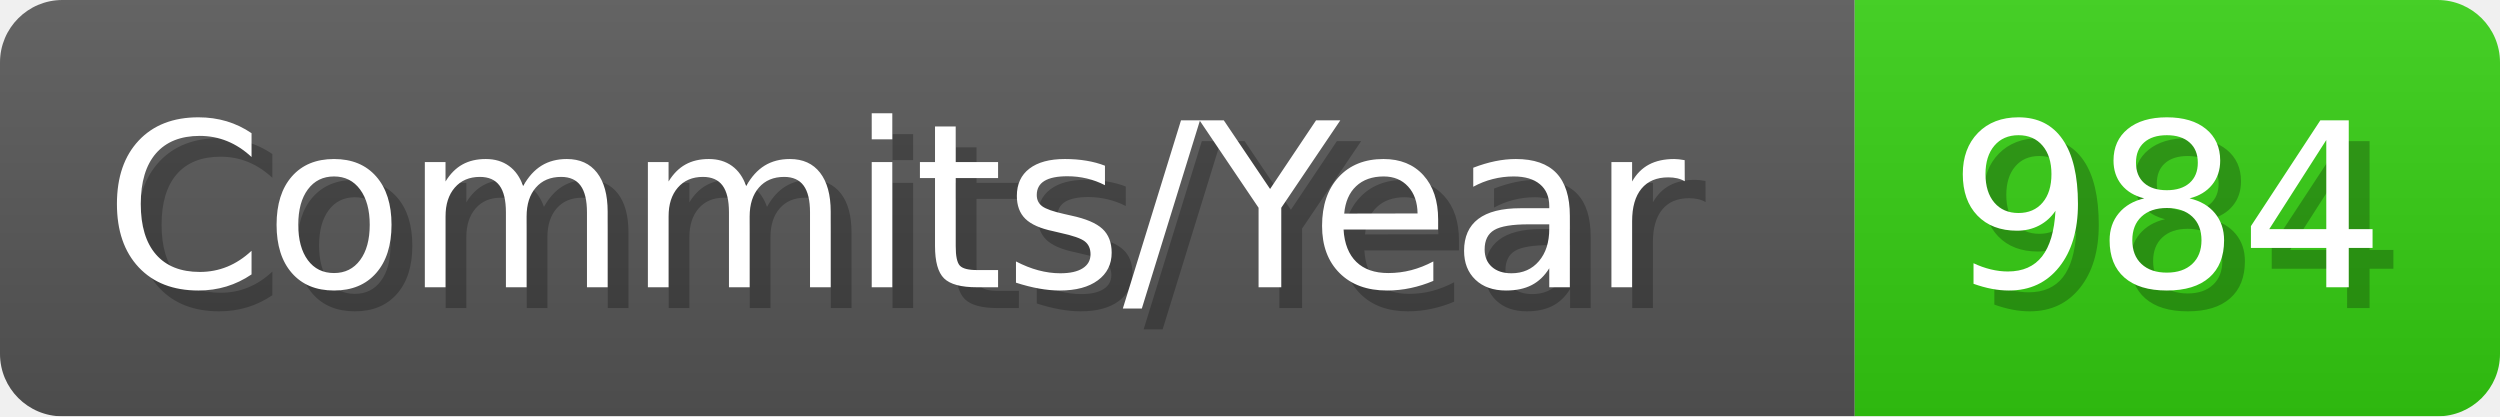
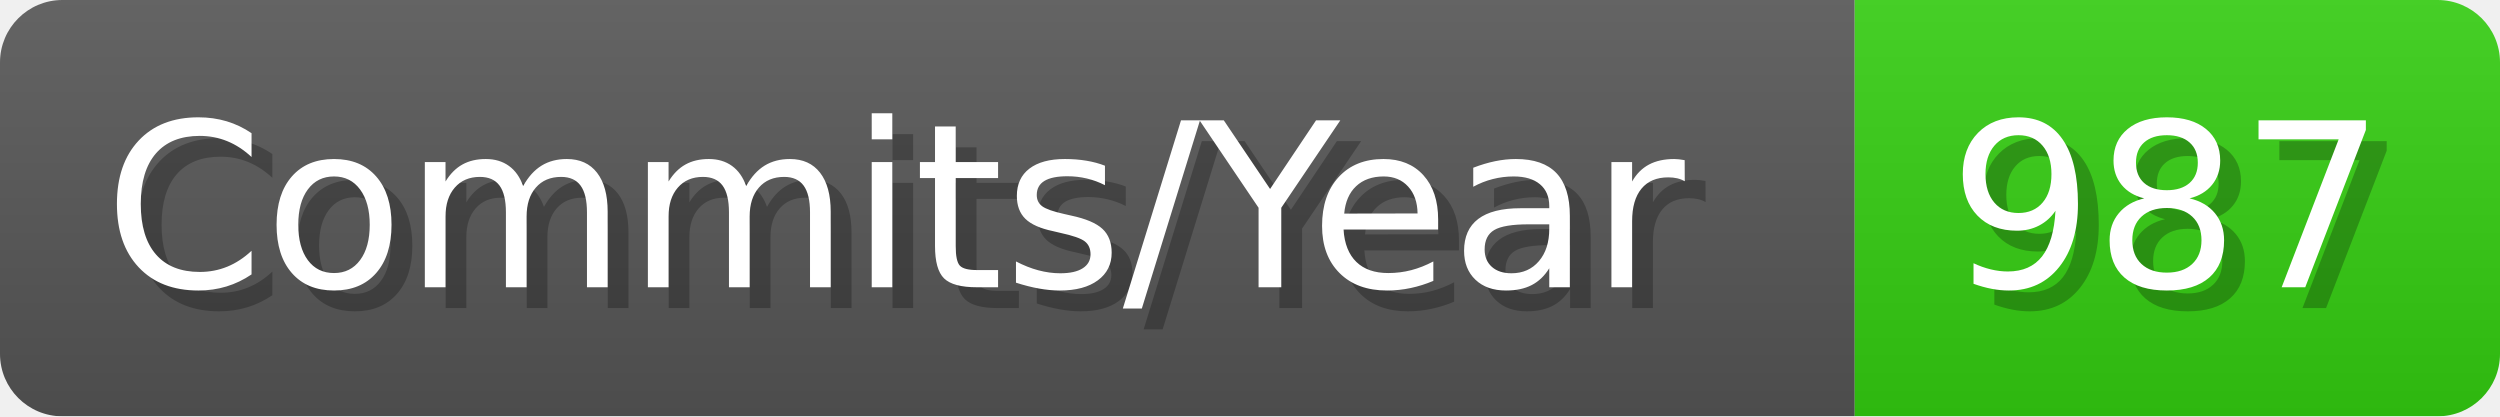
- <svg xmlns="http://www.w3.org/2000/svg" width="120.1" height="20" viewBox="0 0 1201 200" role="img" aria-label="Commits/Year: 984">
+ <svg xmlns="http://www.w3.org/2000/svg" width="120.1" height="20" viewBox="0 0 1201 200" role="img" aria-label="Commits/Year: 987">
  <linearGradient id="aUPdi" x2="0" y2="100%">
    <stop offset="0" stop-opacity=".1" stop-color="#EEE" />
    <stop offset="1" stop-opacity=".1" />
  </linearGradient>
  <mask id="WfAiQ">
    <rect width="1201" height="200" rx="30" fill="#FFF" />
  </mask>
  <g mask="url(#WfAiQ)">
    <rect width="891" height="200" fill="#555" />
    <rect width="310" height="200" fill="#3C1" x="891" />
    <rect width="1201" height="200" fill="url(#aUPdi)" />
  </g>
  <g aria-hidden="true" fill="#fff" text-anchor="start" font-family="Verdana,DejaVu Sans,sans-serif" font-size="110">
    <text x="60" y="148" textLength="791" fill="#000" opacity="0.25">Commits/Year</text>
    <text x="50" y="138" textLength="791">Commits/Year</text>
-     <text x="946" y="148" textLength="210" fill="#000" opacity="0.25">984</text>
-     <text x="936" y="138" textLength="210">984</text>
+     <text x="946" y="148" textLength="210" fill="#000" opacity="0.25">987</text>
+     <text x="936" y="138" textLength="210">987</text>
  </g>
</svg>
